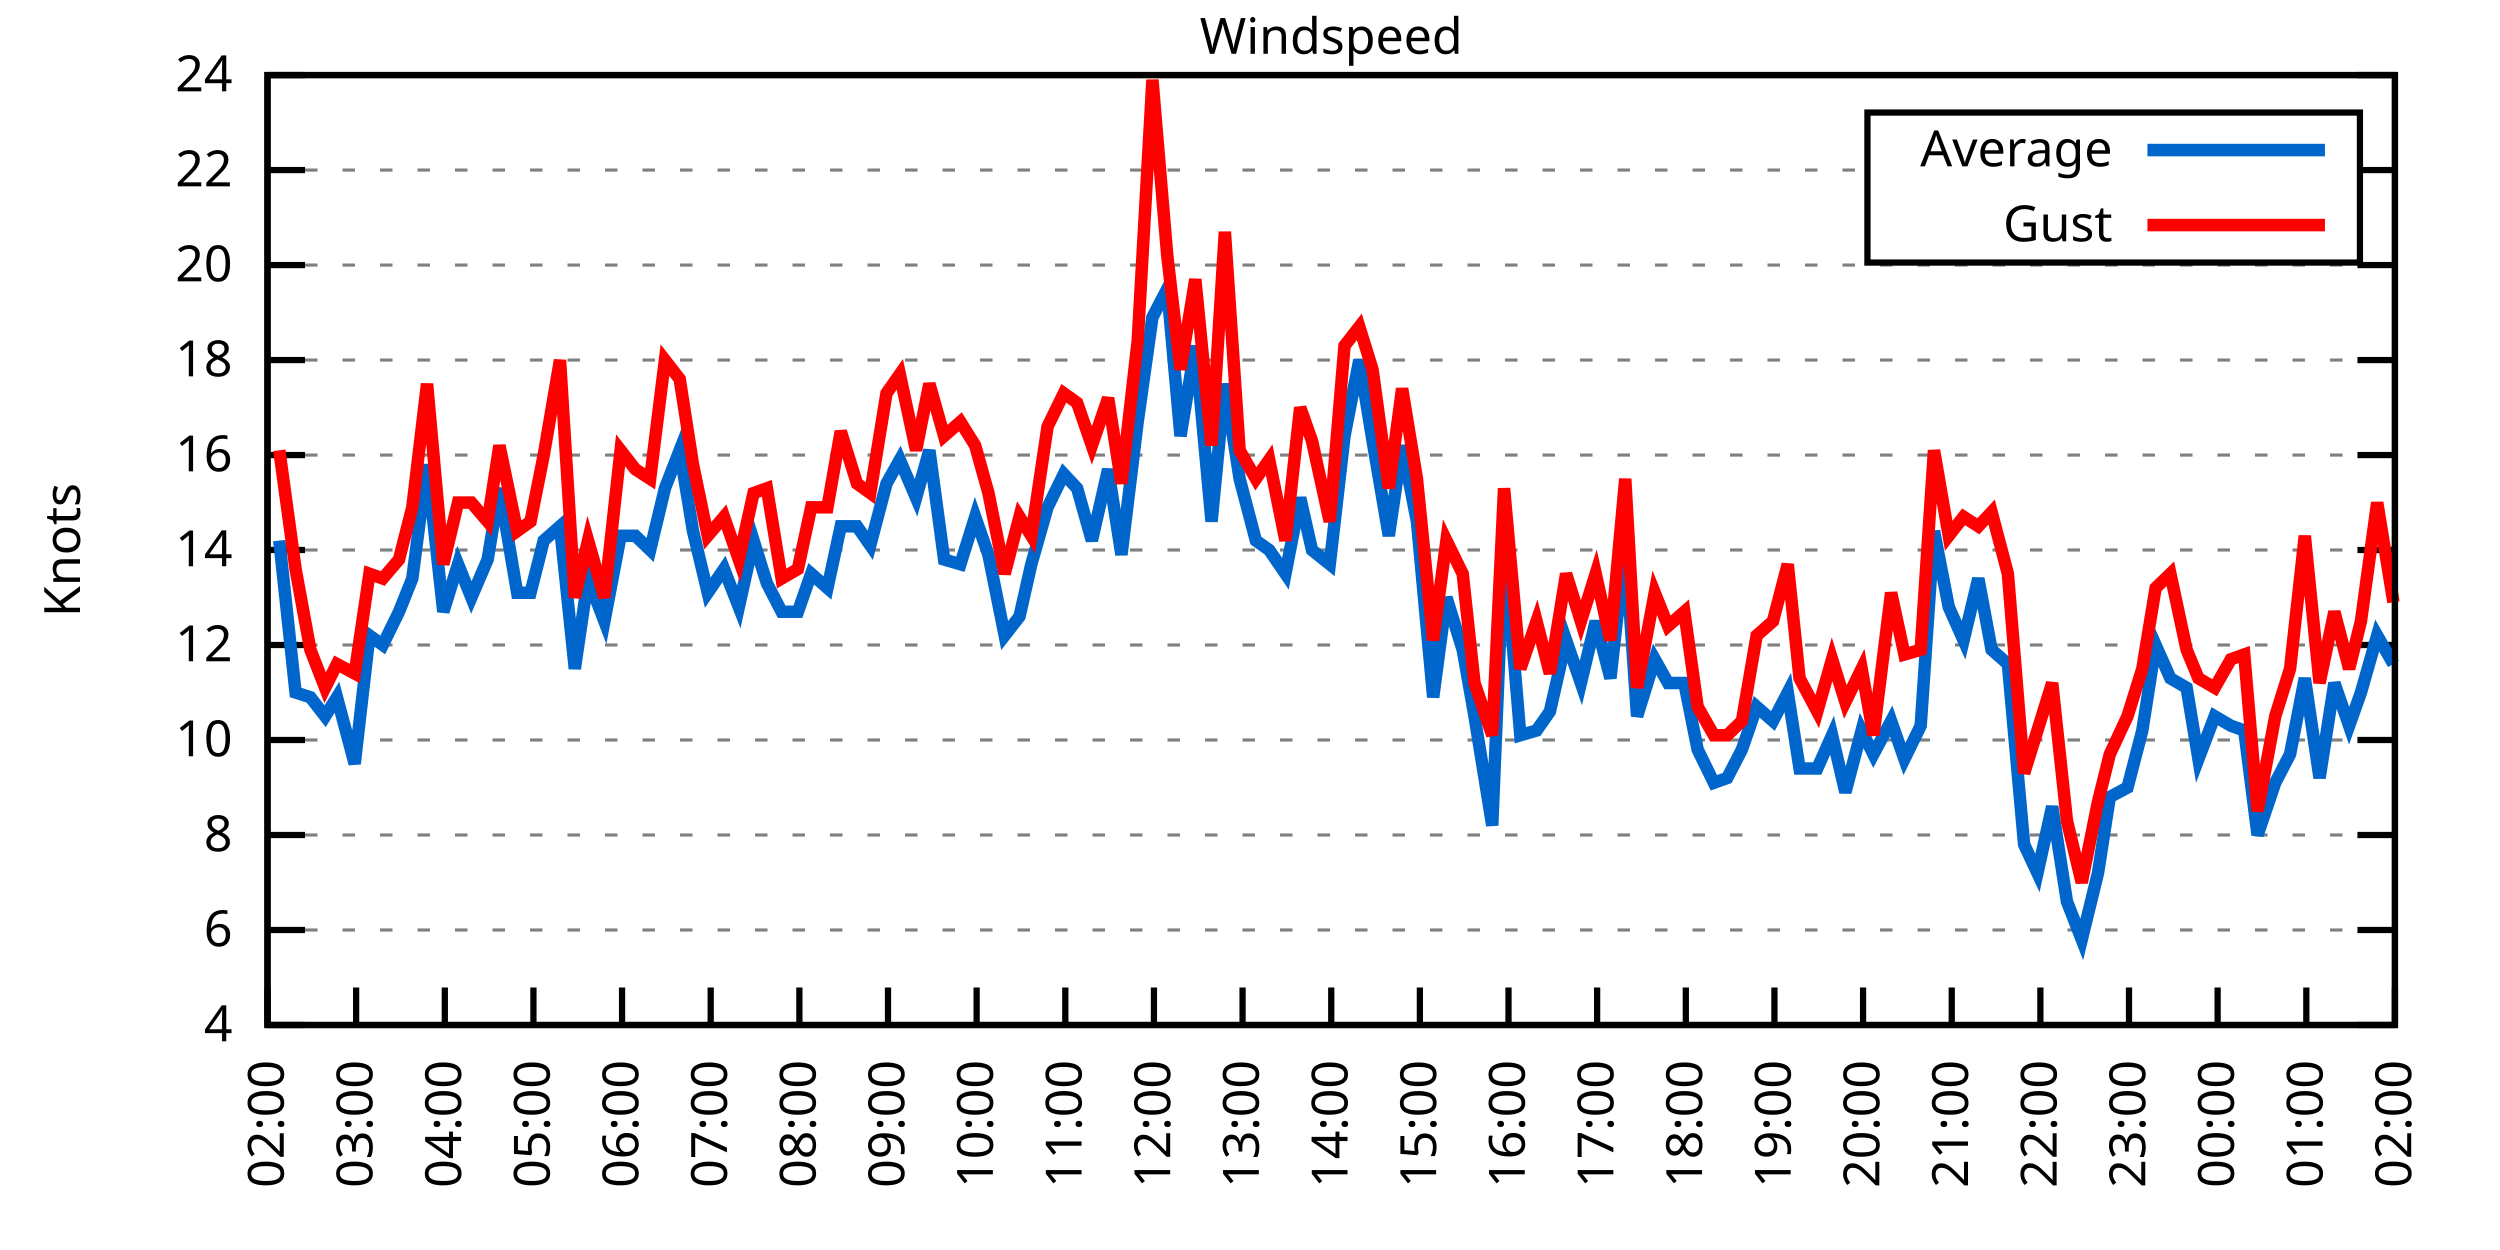
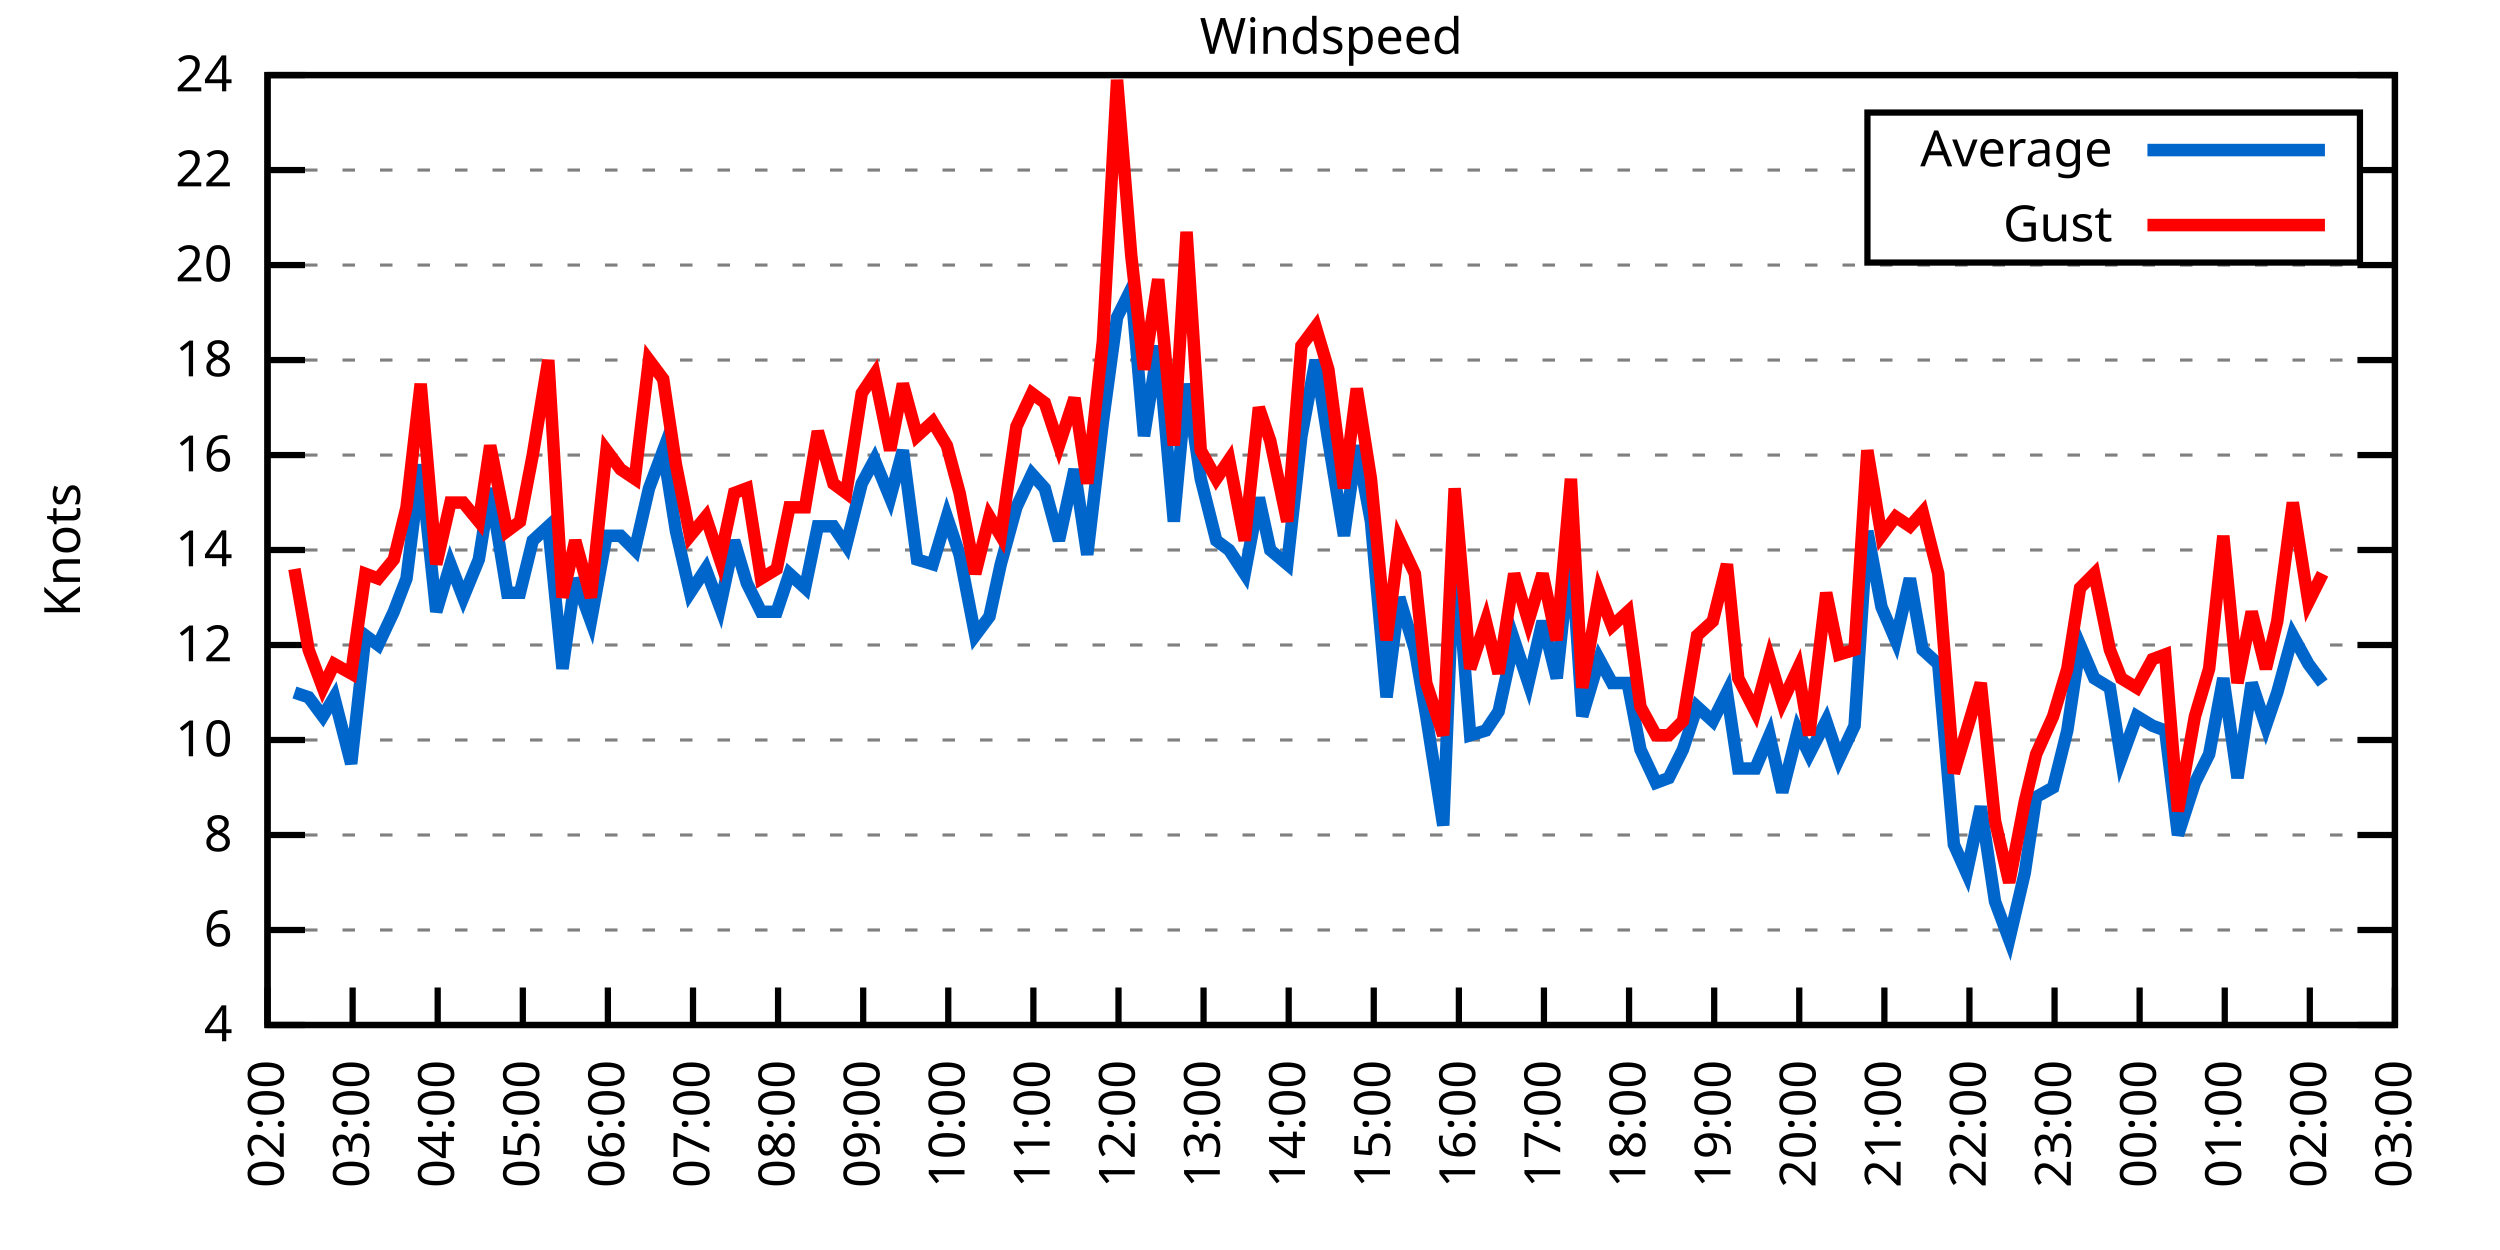
<svg xmlns="http://www.w3.org/2000/svg" xmlns:xlink="http://www.w3.org/1999/xlink" width="400" height="200" viewBox="0 0 400 200">
  <g id="gnuplot_canvas">
    <rect x="0" y="0" width="400" height="200" fill="none" />
    <defs>
      <circle id="gpDot" r="0.5" stroke-width="0.5" stroke="currentColor" />
      <path id="gpPt0" stroke-width="0.333" stroke="currentColor" d="M-1,0 h2 M0,-1 v2" />
      <path id="gpPt1" stroke-width="0.333" stroke="currentColor" d="M-1,-1 L1,1 M1,-1 L-1,1" />
      <path id="gpPt2" stroke-width="0.333" stroke="currentColor" d="M-1,0 L1,0 M0,-1 L0,1 M-1,-1 L1,1 M-1,1 L1,-1" />
      <rect id="gpPt3" stroke-width="0.333" stroke="currentColor" x="-1" y="-1" width="2" height="2" />
      <rect id="gpPt4" stroke-width="0.333" stroke="currentColor" fill="currentColor" x="-1" y="-1" width="2" height="2" />
      <circle id="gpPt5" stroke-width="0.333" stroke="currentColor" cx="0" cy="0" r="1" />
      <use xlink:href="#gpPt5" id="gpPt6" fill="currentColor" stroke="none" />
      <path id="gpPt7" stroke-width="0.333" stroke="currentColor" d="M0,-1.33 L-1.33,0.67 L1.33,0.67 z" />
      <use xlink:href="#gpPt7" id="gpPt8" fill="currentColor" stroke="none" />
      <use xlink:href="#gpPt7" id="gpPt9" stroke="currentColor" transform="rotate(180)" />
      <use xlink:href="#gpPt9" id="gpPt10" fill="currentColor" stroke="none" />
      <use xlink:href="#gpPt3" id="gpPt11" stroke="currentColor" transform="rotate(45)" />
      <use xlink:href="#gpPt11" id="gpPt12" fill="currentColor" stroke="none" />
      <path id="gpPt13" stroke-width="0.333" stroke="currentColor" d="M0,1.330 L1.265,0.411 L0.782,-1.067 L-0.782,-1.076 L-1.265,0.411 z" />
      <use xlink:href="#gpPt13" id="gpPt14" fill="currentColor" stroke="none" />
      <filter id="textbox" filterUnits="objectBoundingBox" x="0" y="0" height="1" width="1">
        <feFlood flood-color="white" flood-opacity="1" result="bgnd" />
        <feComposite in="SourceGraphic" in2="bgnd" operator="atop" />
      </filter>
      <filter id="greybox" filterUnits="objectBoundingBox" x="0" y="0" height="1" width="1">
        <feFlood flood-color="lightgrey" flood-opacity="1" result="grey" />
        <feComposite in="SourceGraphic" in2="grey" operator="atop" />
      </filter>
    </defs>
    <g fill="none" color="white" stroke="currentColor" stroke-width="1.00" stroke-linecap="butt" stroke-linejoin="miter">
</g>
    <g fill="none" color="black" stroke="currentColor" stroke-width="1.00" stroke-linecap="butt" stroke-linejoin="miter">
      <g stroke="none" shape-rendering="crispEdges">
        <polygon fill="rgb(255, 255, 255)" points="42.80,164.00 383.18,164.00 383.18,12.02 42.80,12.02 " />
      </g>
    </g>
    <g fill="none" color="black" stroke="currentColor" stroke-width="1.00" stroke-linecap="butt" stroke-linejoin="miter">
</g>
    <g fill="none" color="black" stroke="black" stroke-width="0.50" stroke-linecap="butt" stroke-linejoin="miter">
</g>
    <g fill="none" color="gray" stroke="currentColor" stroke-width="0.50" stroke-linecap="butt" stroke-linejoin="miter">
      <path stroke="gray" stroke-dasharray="2,4" class="gridline" d="M42.80,164.00 L383.19,164.00  " />
    </g>
    <g fill="none" color="gray" stroke="gray" stroke-width="1.00" stroke-linecap="butt" stroke-linejoin="miter">
</g>
    <g fill="none" color="black" stroke="currentColor" stroke-width="1.00" stroke-linecap="butt" stroke-linejoin="miter">
      <path stroke="black" d="M42.80,164.00 L48.80,164.00 M383.19,164.00 L377.19,164.00  " />
      <g transform="translate(37.20,166.60)" stroke="none" fill="black" font-family="Sans" font-size="8.00" text-anchor="end">
        <text>
          <tspan font-family="Sans"> 4</tspan>
        </text>
      </g>
    </g>
    <g fill="none" color="black" stroke="currentColor" stroke-width="1.00" stroke-linecap="butt" stroke-linejoin="miter">
</g>
    <g fill="none" color="black" stroke="black" stroke-width="0.50" stroke-linecap="butt" stroke-linejoin="miter">
</g>
    <g fill="none" color="gray" stroke="currentColor" stroke-width="0.50" stroke-linecap="butt" stroke-linejoin="miter">
      <path stroke="gray" stroke-dasharray="2,4" class="gridline" d="M42.80,148.80 L383.19,148.80  " />
    </g>
    <g fill="none" color="gray" stroke="gray" stroke-width="1.00" stroke-linecap="butt" stroke-linejoin="miter">
</g>
    <g fill="none" color="black" stroke="currentColor" stroke-width="1.00" stroke-linecap="butt" stroke-linejoin="miter">
      <path stroke="black" d="M42.80,148.80 L48.80,148.80 M383.19,148.80 L377.19,148.80  " />
      <g transform="translate(37.20,151.40)" stroke="none" fill="black" font-family="Sans" font-size="8.00" text-anchor="end">
        <text>
          <tspan font-family="Sans"> 6</tspan>
        </text>
      </g>
    </g>
    <g fill="none" color="black" stroke="currentColor" stroke-width="1.00" stroke-linecap="butt" stroke-linejoin="miter">
</g>
    <g fill="none" color="black" stroke="black" stroke-width="0.50" stroke-linecap="butt" stroke-linejoin="miter">
</g>
    <g fill="none" color="gray" stroke="currentColor" stroke-width="0.50" stroke-linecap="butt" stroke-linejoin="miter">
      <path stroke="gray" stroke-dasharray="2,4" class="gridline" d="M42.80,133.60 L383.19,133.60  " />
    </g>
    <g fill="none" color="gray" stroke="gray" stroke-width="1.00" stroke-linecap="butt" stroke-linejoin="miter">
</g>
    <g fill="none" color="black" stroke="currentColor" stroke-width="1.00" stroke-linecap="butt" stroke-linejoin="miter">
      <path stroke="black" d="M42.80,133.60 L48.80,133.60 M383.19,133.60 L377.19,133.60  " />
      <g transform="translate(37.20,136.20)" stroke="none" fill="black" font-family="Sans" font-size="8.00" text-anchor="end">
        <text>
          <tspan font-family="Sans"> 8</tspan>
        </text>
      </g>
    </g>
    <g fill="none" color="black" stroke="currentColor" stroke-width="1.00" stroke-linecap="butt" stroke-linejoin="miter">
</g>
    <g fill="none" color="black" stroke="black" stroke-width="0.50" stroke-linecap="butt" stroke-linejoin="miter">
</g>
    <g fill="none" color="gray" stroke="currentColor" stroke-width="0.50" stroke-linecap="butt" stroke-linejoin="miter">
      <path stroke="gray" stroke-dasharray="2,4" class="gridline" d="M42.80,118.40 L383.19,118.40  " />
    </g>
    <g fill="none" color="gray" stroke="gray" stroke-width="1.00" stroke-linecap="butt" stroke-linejoin="miter">
</g>
    <g fill="none" color="black" stroke="currentColor" stroke-width="1.00" stroke-linecap="butt" stroke-linejoin="miter">
      <path stroke="black" d="M42.80,118.40 L48.80,118.40 M383.19,118.40 L377.19,118.40  " />
      <g transform="translate(37.20,121.00)" stroke="none" fill="black" font-family="Sans" font-size="8.00" text-anchor="end">
        <text>
          <tspan font-family="Sans"> 10</tspan>
        </text>
      </g>
    </g>
    <g fill="none" color="black" stroke="currentColor" stroke-width="1.00" stroke-linecap="butt" stroke-linejoin="miter">
</g>
    <g fill="none" color="black" stroke="black" stroke-width="0.50" stroke-linecap="butt" stroke-linejoin="miter">
</g>
    <g fill="none" color="gray" stroke="currentColor" stroke-width="0.50" stroke-linecap="butt" stroke-linejoin="miter">
      <path stroke="gray" stroke-dasharray="2,4" class="gridline" d="M42.80,103.20 L383.19,103.20  " />
    </g>
    <g fill="none" color="gray" stroke="gray" stroke-width="1.00" stroke-linecap="butt" stroke-linejoin="miter">
</g>
    <g fill="none" color="black" stroke="currentColor" stroke-width="1.00" stroke-linecap="butt" stroke-linejoin="miter">
      <path stroke="black" d="M42.80,103.20 L48.80,103.20 M383.19,103.20 L377.19,103.20  " />
      <g transform="translate(37.20,105.80)" stroke="none" fill="black" font-family="Sans" font-size="8.00" text-anchor="end">
        <text>
          <tspan font-family="Sans"> 12</tspan>
        </text>
      </g>
    </g>
    <g fill="none" color="black" stroke="currentColor" stroke-width="1.00" stroke-linecap="butt" stroke-linejoin="miter">
</g>
    <g fill="none" color="black" stroke="black" stroke-width="0.50" stroke-linecap="butt" stroke-linejoin="miter">
</g>
    <g fill="none" color="gray" stroke="currentColor" stroke-width="0.50" stroke-linecap="butt" stroke-linejoin="miter">
      <path stroke="gray" stroke-dasharray="2,4" class="gridline" d="M42.80,88.00 L383.19,88.00  " />
    </g>
    <g fill="none" color="gray" stroke="gray" stroke-width="1.00" stroke-linecap="butt" stroke-linejoin="miter">
</g>
    <g fill="none" color="black" stroke="currentColor" stroke-width="1.00" stroke-linecap="butt" stroke-linejoin="miter">
      <path stroke="black" d="M42.80,88.00 L48.80,88.00 M383.19,88.00 L377.19,88.00  " />
      <g transform="translate(37.20,90.60)" stroke="none" fill="black" font-family="Sans" font-size="8.00" text-anchor="end">
        <text>
          <tspan font-family="Sans"> 14</tspan>
        </text>
      </g>
    </g>
    <g fill="none" color="black" stroke="currentColor" stroke-width="1.00" stroke-linecap="butt" stroke-linejoin="miter">
</g>
    <g fill="none" color="black" stroke="black" stroke-width="0.50" stroke-linecap="butt" stroke-linejoin="miter">
</g>
    <g fill="none" color="gray" stroke="currentColor" stroke-width="0.50" stroke-linecap="butt" stroke-linejoin="miter">
      <path stroke="gray" stroke-dasharray="2,4" class="gridline" d="M42.80,72.81 L383.19,72.81  " />
    </g>
    <g fill="none" color="gray" stroke="gray" stroke-width="1.00" stroke-linecap="butt" stroke-linejoin="miter">
</g>
    <g fill="none" color="black" stroke="currentColor" stroke-width="1.00" stroke-linecap="butt" stroke-linejoin="miter">
      <path stroke="black" d="M42.80,72.81 L48.80,72.81 M383.19,72.81 L377.19,72.81  " />
      <g transform="translate(37.20,75.41)" stroke="none" fill="black" font-family="Sans" font-size="8.00" text-anchor="end">
        <text>
          <tspan font-family="Sans"> 16</tspan>
        </text>
      </g>
    </g>
    <g fill="none" color="black" stroke="currentColor" stroke-width="1.00" stroke-linecap="butt" stroke-linejoin="miter">
</g>
    <g fill="none" color="black" stroke="black" stroke-width="0.50" stroke-linecap="butt" stroke-linejoin="miter">
</g>
    <g fill="none" color="gray" stroke="currentColor" stroke-width="0.50" stroke-linecap="butt" stroke-linejoin="miter">
      <path stroke="gray" stroke-dasharray="2,4" class="gridline" d="M42.80,57.61 L383.19,57.61  " />
    </g>
    <g fill="none" color="gray" stroke="gray" stroke-width="1.00" stroke-linecap="butt" stroke-linejoin="miter">
</g>
    <g fill="none" color="black" stroke="currentColor" stroke-width="1.00" stroke-linecap="butt" stroke-linejoin="miter">
      <path stroke="black" d="M42.80,57.61 L48.80,57.61 M383.19,57.61 L377.19,57.61  " />
      <g transform="translate(37.20,60.21)" stroke="none" fill="black" font-family="Sans" font-size="8.00" text-anchor="end">
        <text>
          <tspan font-family="Sans"> 18</tspan>
        </text>
      </g>
    </g>
    <g fill="none" color="black" stroke="currentColor" stroke-width="1.00" stroke-linecap="butt" stroke-linejoin="miter">
</g>
    <g fill="none" color="black" stroke="black" stroke-width="0.50" stroke-linecap="butt" stroke-linejoin="miter">
</g>
    <g fill="none" color="gray" stroke="currentColor" stroke-width="0.50" stroke-linecap="butt" stroke-linejoin="miter">
      <path stroke="gray" stroke-dasharray="2,4" class="gridline" d="M42.80,42.41 L383.19,42.41  " />
    </g>
    <g fill="none" color="gray" stroke="gray" stroke-width="1.00" stroke-linecap="butt" stroke-linejoin="miter">
</g>
    <g fill="none" color="black" stroke="currentColor" stroke-width="1.00" stroke-linecap="butt" stroke-linejoin="miter">
      <path stroke="black" d="M42.80,42.41 L48.80,42.41 M383.19,42.41 L377.19,42.41  " />
      <g transform="translate(37.20,45.01)" stroke="none" fill="black" font-family="Sans" font-size="8.00" text-anchor="end">
        <text>
          <tspan font-family="Sans"> 20</tspan>
        </text>
      </g>
    </g>
    <g fill="none" color="black" stroke="currentColor" stroke-width="1.00" stroke-linecap="butt" stroke-linejoin="miter">
</g>
    <g fill="none" color="black" stroke="black" stroke-width="0.50" stroke-linecap="butt" stroke-linejoin="miter">
</g>
    <g fill="none" color="gray" stroke="currentColor" stroke-width="0.50" stroke-linecap="butt" stroke-linejoin="miter">
      <path stroke="gray" stroke-dasharray="2,4" class="gridline" d="M42.80,27.21 L298.79,27.21 M377.59,27.21 L383.19,27.21  " />
    </g>
    <g fill="none" color="gray" stroke="gray" stroke-width="1.00" stroke-linecap="butt" stroke-linejoin="miter">
</g>
    <g fill="none" color="black" stroke="currentColor" stroke-width="1.00" stroke-linecap="butt" stroke-linejoin="miter">
      <path stroke="black" d="M42.80,27.21 L48.80,27.21 M383.19,27.21 L377.19,27.21  " />
      <g transform="translate(37.20,29.81)" stroke="none" fill="black" font-family="Sans" font-size="8.00" text-anchor="end">
        <text>
          <tspan font-family="Sans"> 22</tspan>
        </text>
      </g>
    </g>
    <g fill="none" color="black" stroke="currentColor" stroke-width="1.00" stroke-linecap="butt" stroke-linejoin="miter">
</g>
    <g fill="none" color="black" stroke="black" stroke-width="0.50" stroke-linecap="butt" stroke-linejoin="miter">
</g>
    <g fill="none" color="gray" stroke="currentColor" stroke-width="0.50" stroke-linecap="butt" stroke-linejoin="miter">
      <path stroke="gray" stroke-dasharray="2,4" class="gridline" d="M42.80,12.01 L383.19,12.01  " />
    </g>
    <g fill="none" color="gray" stroke="gray" stroke-width="1.00" stroke-linecap="butt" stroke-linejoin="miter">
</g>
    <g fill="none" color="black" stroke="currentColor" stroke-width="1.00" stroke-linecap="butt" stroke-linejoin="miter">
      <path stroke="black" d="M42.80,12.01 L48.80,12.01 M383.19,12.01 L377.19,12.01  " />
      <g transform="translate(37.20,14.61)" stroke="none" fill="black" font-family="Sans" font-size="8.00" text-anchor="end">
        <text>
          <tspan font-family="Sans"> 24</tspan>
        </text>
      </g>
    </g>
    <g fill="none" color="black" stroke="currentColor" stroke-width="1.00" stroke-linecap="butt" stroke-linejoin="miter">
      <path stroke="black" d="M42.80,164.00 L42.80,158.00  " />
      <g transform="translate(45.40,169.60) rotate(270.00)" stroke="none" fill="black" font-family="Sans" font-size="8.00" text-anchor="end">
        <text>
          <tspan font-family="Sans">02:00</tspan>
        </text>
      </g>
    </g>
    <g fill="none" color="black" stroke="currentColor" stroke-width="1.00" stroke-linecap="butt" stroke-linejoin="miter">
-       <path stroke="black" d="M56.98,164.00 L56.98,158.00  " />
-       <g transform="translate(59.58,169.60) rotate(270.00)" stroke="none" fill="black" font-family="Sans" font-size="8.00" text-anchor="end">
+       <path stroke="black" d="M56.42,164.00 L56.42,158.00  " />
+       <g transform="translate(59.02,169.60) rotate(270.00)" stroke="none" fill="black" font-family="Sans" font-size="8.00" text-anchor="end">
        <text>
          <tspan font-family="Sans">03:00</tspan>
        </text>
      </g>
    </g>
    <g fill="none" color="black" stroke="currentColor" stroke-width="1.00" stroke-linecap="butt" stroke-linejoin="miter">
-       <path stroke="black" d="M71.17,164.00 L71.17,158.00  " />
-       <g transform="translate(73.77,169.60) rotate(270.00)" stroke="none" fill="black" font-family="Sans" font-size="8.00" text-anchor="end">
+       <path stroke="black" d="M70.03,164.00 L70.03,158.00  " />
+       <g transform="translate(72.63,169.60) rotate(270.00)" stroke="none" fill="black" font-family="Sans" font-size="8.00" text-anchor="end">
        <text>
          <tspan font-family="Sans">04:00</tspan>
        </text>
      </g>
    </g>
    <g fill="none" color="black" stroke="currentColor" stroke-width="1.00" stroke-linecap="butt" stroke-linejoin="miter">
-       <path stroke="black" d="M85.35,164.00 L85.35,158.00  " />
-       <g transform="translate(87.95,169.60) rotate(270.00)" stroke="none" fill="black" font-family="Sans" font-size="8.00" text-anchor="end">
+       <path stroke="black" d="M83.65,164.00 L83.65,158.00  " />
+       <g transform="translate(86.25,169.60) rotate(270.00)" stroke="none" fill="black" font-family="Sans" font-size="8.00" text-anchor="end">
        <text>
          <tspan font-family="Sans">05:00</tspan>
        </text>
      </g>
    </g>
    <g fill="none" color="black" stroke="currentColor" stroke-width="1.00" stroke-linecap="butt" stroke-linejoin="miter">
-       <path stroke="black" d="M99.53,164.00 L99.53,158.00  " />
-       <g transform="translate(102.13,169.60) rotate(270.00)" stroke="none" fill="black" font-family="Sans" font-size="8.00" text-anchor="end">
+       <path stroke="black" d="M97.26,164.00 L97.26,158.00  " />
+       <g transform="translate(99.86,169.60) rotate(270.00)" stroke="none" fill="black" font-family="Sans" font-size="8.00" text-anchor="end">
        <text>
          <tspan font-family="Sans">06:00</tspan>
        </text>
      </g>
    </g>
    <g fill="none" color="black" stroke="currentColor" stroke-width="1.00" stroke-linecap="butt" stroke-linejoin="miter">
-       <path stroke="black" d="M113.71,164.00 L113.71,158.00  " />
-       <g transform="translate(116.31,169.60) rotate(270.00)" stroke="none" fill="black" font-family="Sans" font-size="8.00" text-anchor="end">
+       <path stroke="black" d="M110.88,164.00 L110.88,158.00  " />
+       <g transform="translate(113.48,169.60) rotate(270.00)" stroke="none" fill="black" font-family="Sans" font-size="8.00" text-anchor="end">
        <text>
          <tspan font-family="Sans">07:00</tspan>
        </text>
      </g>
    </g>
    <g fill="none" color="black" stroke="currentColor" stroke-width="1.00" stroke-linecap="butt" stroke-linejoin="miter">
-       <path stroke="black" d="M127.90,164.00 L127.90,158.00  " />
-       <g transform="translate(130.50,169.60) rotate(270.00)" stroke="none" fill="black" font-family="Sans" font-size="8.00" text-anchor="end">
+       <path stroke="black" d="M124.49,164.00 L124.49,158.00  " />
+       <g transform="translate(127.09,169.60) rotate(270.00)" stroke="none" fill="black" font-family="Sans" font-size="8.00" text-anchor="end">
        <text>
          <tspan font-family="Sans">08:00</tspan>
        </text>
      </g>
    </g>
    <g fill="none" color="black" stroke="currentColor" stroke-width="1.00" stroke-linecap="butt" stroke-linejoin="miter">
-       <path stroke="black" d="M142.08,164.00 L142.08,158.00  " />
-       <g transform="translate(144.68,169.60) rotate(270.00)" stroke="none" fill="black" font-family="Sans" font-size="8.00" text-anchor="end">
+       <path stroke="black" d="M138.11,164.00 L138.11,158.00  " />
+       <g transform="translate(140.71,169.60) rotate(270.00)" stroke="none" fill="black" font-family="Sans" font-size="8.00" text-anchor="end">
        <text>
          <tspan font-family="Sans">09:00</tspan>
        </text>
      </g>
    </g>
    <g fill="none" color="black" stroke="currentColor" stroke-width="1.00" stroke-linecap="butt" stroke-linejoin="miter">
-       <path stroke="black" d="M156.26,164.00 L156.26,158.00  " />
-       <g transform="translate(158.86,169.60) rotate(270.00)" stroke="none" fill="black" font-family="Sans" font-size="8.00" text-anchor="end">
+       <path stroke="black" d="M151.72,164.00 L151.72,158.00  " />
+       <g transform="translate(154.32,169.60) rotate(270.00)" stroke="none" fill="black" font-family="Sans" font-size="8.00" text-anchor="end">
        <text>
          <tspan font-family="Sans">10:00</tspan>
        </text>
      </g>
    </g>
    <g fill="none" color="black" stroke="currentColor" stroke-width="1.00" stroke-linecap="butt" stroke-linejoin="miter">
-       <path stroke="black" d="M170.45,164.00 L170.45,158.00  " />
-       <g transform="translate(173.05,169.60) rotate(270.00)" stroke="none" fill="black" font-family="Sans" font-size="8.00" text-anchor="end">
+       <path stroke="black" d="M165.34,164.00 L165.34,158.00  " />
+       <g transform="translate(167.94,169.60) rotate(270.00)" stroke="none" fill="black" font-family="Sans" font-size="8.00" text-anchor="end">
        <text>
          <tspan font-family="Sans">11:00</tspan>
        </text>
      </g>
    </g>
    <g fill="none" color="black" stroke="currentColor" stroke-width="1.00" stroke-linecap="butt" stroke-linejoin="miter">
-       <path stroke="black" d="M184.63,164.00 L184.63,158.00  " />
-       <g transform="translate(187.23,169.60) rotate(270.00)" stroke="none" fill="black" font-family="Sans" font-size="8.00" text-anchor="end">
+       <path stroke="black" d="M178.96,164.00 L178.96,158.00  " />
+       <g transform="translate(181.56,169.60) rotate(270.00)" stroke="none" fill="black" font-family="Sans" font-size="8.00" text-anchor="end">
        <text>
          <tspan font-family="Sans">12:00</tspan>
        </text>
      </g>
    </g>
    <g fill="none" color="black" stroke="currentColor" stroke-width="1.00" stroke-linecap="butt" stroke-linejoin="miter">
-       <path stroke="black" d="M198.81,164.00 L198.81,158.00  " />
-       <g transform="translate(201.41,169.60) rotate(270.00)" stroke="none" fill="black" font-family="Sans" font-size="8.00" text-anchor="end">
+       <path stroke="black" d="M192.57,164.00 L192.57,158.00  " />
+       <g transform="translate(195.17,169.60) rotate(270.00)" stroke="none" fill="black" font-family="Sans" font-size="8.00" text-anchor="end">
        <text>
          <tspan font-family="Sans">13:00</tspan>
        </text>
      </g>
    </g>
    <g fill="none" color="black" stroke="currentColor" stroke-width="1.00" stroke-linecap="butt" stroke-linejoin="miter">
-       <path stroke="black" d="M213.00,164.00 L213.00,158.00  " />
-       <g transform="translate(215.60,169.60) rotate(270.00)" stroke="none" fill="black" font-family="Sans" font-size="8.00" text-anchor="end">
+       <path stroke="black" d="M206.19,164.00 L206.19,158.00  " />
+       <g transform="translate(208.79,169.60) rotate(270.00)" stroke="none" fill="black" font-family="Sans" font-size="8.00" text-anchor="end">
        <text>
          <tspan font-family="Sans">14:00</tspan>
        </text>
      </g>
    </g>
    <g fill="none" color="black" stroke="currentColor" stroke-width="1.00" stroke-linecap="butt" stroke-linejoin="miter">
-       <path stroke="black" d="M227.18,164.00 L227.18,158.00  " />
-       <g transform="translate(229.78,169.60) rotate(270.00)" stroke="none" fill="black" font-family="Sans" font-size="8.00" text-anchor="end">
+       <path stroke="black" d="M219.80,164.00 L219.80,158.00  " />
+       <g transform="translate(222.40,169.60) rotate(270.00)" stroke="none" fill="black" font-family="Sans" font-size="8.00" text-anchor="end">
        <text>
          <tspan font-family="Sans">15:00</tspan>
        </text>
      </g>
    </g>
    <g fill="none" color="black" stroke="currentColor" stroke-width="1.00" stroke-linecap="butt" stroke-linejoin="miter">
-       <path stroke="black" d="M241.36,164.00 L241.36,158.00  " />
-       <g transform="translate(243.96,169.60) rotate(270.00)" stroke="none" fill="black" font-family="Sans" font-size="8.00" text-anchor="end">
+       <path stroke="black" d="M233.42,164.00 L233.42,158.00  " />
+       <g transform="translate(236.02,169.60) rotate(270.00)" stroke="none" fill="black" font-family="Sans" font-size="8.00" text-anchor="end">
        <text>
          <tspan font-family="Sans">16:00</tspan>
        </text>
      </g>
    </g>
    <g fill="none" color="black" stroke="currentColor" stroke-width="1.00" stroke-linecap="butt" stroke-linejoin="miter">
-       <path stroke="black" d="M255.54,164.00 L255.54,158.00  " />
-       <g transform="translate(258.14,169.60) rotate(270.00)" stroke="none" fill="black" font-family="Sans" font-size="8.00" text-anchor="end">
+       <path stroke="black" d="M247.03,164.00 L247.03,158.00  " />
+       <g transform="translate(249.63,169.60) rotate(270.00)" stroke="none" fill="black" font-family="Sans" font-size="8.00" text-anchor="end">
        <text>
          <tspan font-family="Sans">17:00</tspan>
        </text>
      </g>
    </g>
    <g fill="none" color="black" stroke="currentColor" stroke-width="1.00" stroke-linecap="butt" stroke-linejoin="miter">
-       <path stroke="black" d="M269.73,164.00 L269.73,158.00  " />
-       <g transform="translate(272.33,169.60) rotate(270.00)" stroke="none" fill="black" font-family="Sans" font-size="8.00" text-anchor="end">
+       <path stroke="black" d="M260.65,164.00 L260.65,158.00  " />
+       <g transform="translate(263.25,169.60) rotate(270.00)" stroke="none" fill="black" font-family="Sans" font-size="8.00" text-anchor="end">
        <text>
          <tspan font-family="Sans">18:00</tspan>
        </text>
      </g>
    </g>
    <g fill="none" color="black" stroke="currentColor" stroke-width="1.00" stroke-linecap="butt" stroke-linejoin="miter">
-       <path stroke="black" d="M283.91,164.00 L283.91,158.00  " />
-       <g transform="translate(286.51,169.60) rotate(270.00)" stroke="none" fill="black" font-family="Sans" font-size="8.00" text-anchor="end">
+       <path stroke="black" d="M274.27,164.00 L274.27,158.00  " />
+       <g transform="translate(276.87,169.60) rotate(270.00)" stroke="none" fill="black" font-family="Sans" font-size="8.00" text-anchor="end">
        <text>
          <tspan font-family="Sans">19:00</tspan>
        </text>
      </g>
    </g>
    <g fill="none" color="black" stroke="currentColor" stroke-width="1.00" stroke-linecap="butt" stroke-linejoin="miter">
-       <path stroke="black" d="M298.09,164.00 L298.09,158.00  " />
-       <g transform="translate(300.69,169.60) rotate(270.00)" stroke="none" fill="black" font-family="Sans" font-size="8.00" text-anchor="end">
+       <path stroke="black" d="M287.88,164.00 L287.88,158.00  " />
+       <g transform="translate(290.48,169.60) rotate(270.00)" stroke="none" fill="black" font-family="Sans" font-size="8.00" text-anchor="end">
        <text>
          <tspan font-family="Sans">20:00</tspan>
        </text>
      </g>
    </g>
    <g fill="none" color="black" stroke="currentColor" stroke-width="1.00" stroke-linecap="butt" stroke-linejoin="miter">
-       <path stroke="black" d="M312.28,164.00 L312.28,158.00  " />
-       <g transform="translate(314.88,169.60) rotate(270.00)" stroke="none" fill="black" font-family="Sans" font-size="8.00" text-anchor="end">
+       <path stroke="black" d="M301.50,164.00 L301.50,158.00  " />
+       <g transform="translate(304.10,169.60) rotate(270.00)" stroke="none" fill="black" font-family="Sans" font-size="8.00" text-anchor="end">
        <text>
          <tspan font-family="Sans">21:00</tspan>
        </text>
      </g>
    </g>
    <g fill="none" color="black" stroke="currentColor" stroke-width="1.00" stroke-linecap="butt" stroke-linejoin="miter">
-       <path stroke="black" d="M326.46,164.00 L326.46,158.00  " />
-       <g transform="translate(329.06,169.60) rotate(270.00)" stroke="none" fill="black" font-family="Sans" font-size="8.00" text-anchor="end">
+       <path stroke="black" d="M315.11,164.00 L315.11,158.00  " />
+       <g transform="translate(317.71,169.60) rotate(270.00)" stroke="none" fill="black" font-family="Sans" font-size="8.00" text-anchor="end">
        <text>
          <tspan font-family="Sans">22:00</tspan>
        </text>
      </g>
    </g>
    <g fill="none" color="black" stroke="currentColor" stroke-width="1.00" stroke-linecap="butt" stroke-linejoin="miter">
-       <path stroke="black" d="M340.64,164.00 L340.64,158.00  " />
-       <g transform="translate(343.24,169.60) rotate(270.00)" stroke="none" fill="black" font-family="Sans" font-size="8.00" text-anchor="end">
+       <path stroke="black" d="M328.73,164.00 L328.73,158.00  " />
+       <g transform="translate(331.33,169.60) rotate(270.00)" stroke="none" fill="black" font-family="Sans" font-size="8.00" text-anchor="end">
        <text>
          <tspan font-family="Sans">23:00</tspan>
        </text>
      </g>
    </g>
    <g fill="none" color="black" stroke="currentColor" stroke-width="1.00" stroke-linecap="butt" stroke-linejoin="miter">
-       <path stroke="black" d="M354.82,164.00 L354.82,158.00  " />
-       <g transform="translate(357.42,169.60) rotate(270.00)" stroke="none" fill="black" font-family="Sans" font-size="8.00" text-anchor="end">
+       <path stroke="black" d="M342.34,164.00 L342.34,158.00  " />
+       <g transform="translate(344.94,169.60) rotate(270.00)" stroke="none" fill="black" font-family="Sans" font-size="8.00" text-anchor="end">
        <text>
          <tspan font-family="Sans">00:00</tspan>
        </text>
      </g>
    </g>
    <g fill="none" color="black" stroke="currentColor" stroke-width="1.00" stroke-linecap="butt" stroke-linejoin="miter">
-       <path stroke="black" d="M369.01,164.00 L369.01,158.00  " />
-       <g transform="translate(371.61,169.60) rotate(270.00)" stroke="none" fill="black" font-family="Sans" font-size="8.00" text-anchor="end">
+       <path stroke="black" d="M355.96,164.00 L355.96,158.00  " />
+       <g transform="translate(358.56,169.60) rotate(270.00)" stroke="none" fill="black" font-family="Sans" font-size="8.00" text-anchor="end">
        <text>
          <tspan font-family="Sans">01:00</tspan>
+         </text>
+       </g>
+     </g>
+     <g fill="none" color="black" stroke="currentColor" stroke-width="1.00" stroke-linecap="butt" stroke-linejoin="miter">
+       <path stroke="black" d="M369.57,164.00 L369.57,158.00  " />
+       <g transform="translate(372.17,169.60) rotate(270.00)" stroke="none" fill="black" font-family="Sans" font-size="8.00" text-anchor="end">
+         <text>
+           <tspan font-family="Sans">02:00</tspan>
        </text>
      </g>
    </g>
    <g fill="none" color="black" stroke="currentColor" stroke-width="1.00" stroke-linecap="butt" stroke-linejoin="miter">
      <path stroke="black" d="M383.19,164.00 L383.19,158.00  " />
      <g transform="translate(385.79,169.60) rotate(270.00)" stroke="none" fill="black" font-family="Sans" font-size="8.00" text-anchor="end">
        <text>
-           <tspan font-family="Sans">02:00</tspan>
+           <tspan font-family="Sans">03:00</tspan>
        </text>
      </g>
    </g>
    <g fill="none" color="black" stroke="currentColor" stroke-width="1.00" stroke-linecap="butt" stroke-linejoin="miter">
</g>
    <g fill="none" color="black" stroke="currentColor" stroke-width="1.00" stroke-linecap="butt" stroke-linejoin="miter">
      <path stroke="black" d="M42.80,12.01 L42.80,164.00 L383.19,164.00 L383.19,12.01 L42.80,12.01 Z  " />
    </g>
    <g fill="none" color="black" stroke="currentColor" stroke-width="1.00" stroke-linecap="butt" stroke-linejoin="miter">
</g>
    <g fill="none" color="black" stroke="currentColor" stroke-width="1.00" stroke-linecap="butt" stroke-linejoin="miter">
      <path stroke="black" d="M298.79,42.01 L298.79,18.01 L377.59,18.01 L377.59,42.01 L298.79,42.01 Z  " />
    </g>
    <g id="Windspeed_plot_1">
      <g fill="none" color="white" stroke="black" stroke-width="2.00" stroke-linecap="butt" stroke-linejoin="miter">
</g>
      <g fill="none" color="black" stroke="currentColor" stroke-width="2.00" stroke-linecap="butt" stroke-linejoin="miter">
        <g transform="translate(337.99,26.61)" stroke="none" fill="black" font-family="Sans" font-size="8.00" text-anchor="end">
          <text>
            <tspan font-family="Sans">Average</tspan>
          </text>
        </g>
      </g>
      <g fill="none" color="black" stroke="currentColor" stroke-width="2.00" stroke-linecap="butt" stroke-linejoin="miter">
-         <path stroke="rgb(  0, 102, 204)" d="M343.59,24.01 L371.99,24.01 M44.69,86.49 L47.29,110.80 L49.66,111.56 L52.02,114.60 L53.91,111.56 L56.75,122.20   L59.11,101.68 L61.24,103.20 L63.84,97.88 L65.97,92.56 L68.33,74.33 L70.93,97.88 L73.29,90.28 L75.42,95.60   L78.02,89.52 L79.91,78.13 L82.75,94.84 L84.88,94.84 L87.00,86.49 L89.60,84.21 L91.97,107.00 L94.09,92.56   L96.70,99.40 L99.30,85.73 L101.66,85.73 L104.02,88.00 L106.39,78.13 L108.75,72.05 L110.88,84.97 L113.24,94.84   L115.84,91.04 L118.21,97.12 L120.57,86.49 L122.70,93.32 L125.06,97.88 L127.66,97.88 L129.79,91.80 L132.39,94.08   L134.52,84.21 L137.12,84.21 L139.24,87.25 L141.84,77.37 L143.97,73.57 L146.57,79.65 L148.70,72.05 L151.06,89.52   L153.66,90.28 L156.03,82.69 L158.15,88.76 L160.75,101.68 L163.12,98.64 L165.01,90.28 L167.61,81.17 L170.21,75.85   L172.34,78.13 L174.70,86.49 L177.30,75.09 L179.43,88.76 L182.03,67.49 L184.39,50.77 L186.76,46.21 L188.88,69.77   L191.25,55.33 L193.85,83.45 L195.98,61.41 L198.34,76.61 L200.94,86.49 L203.07,88.00 L205.67,91.80 L208.03,79.65   L209.92,88.00 L212.76,90.28 L215.12,69.77 L217.49,57.61 L219.61,70.53 L222.21,85.73 L224.34,71.29 L226.71,83.45   L229.31,111.56 L231.43,95.60 L234.03,103.96 L235.92,114.60 L238.76,132.08 L240.65,86.49 L243.25,117.64 L245.85,116.88   L247.98,113.84 L250.58,102.44 L252.94,109.28 L255.31,99.40 L257.67,108.52 L260.04,87.25 L261.93,114.60 L264.76,105.48   L266.89,109.28 L269.49,109.28 L271.62,119.92 L274.22,125.24 L276.35,124.48 L278.71,119.92 L281.07,113.08 L283.67,115.36   L286.04,110.80 L287.93,122.96 L290.76,122.96 L293.13,117.64 L295.26,126.76 L297.86,116.88 L299.75,120.68 L302.58,115.36   L304.71,121.44 L307.31,116.12 L309.44,84.97 L311.80,97.12 L314.17,102.44 L316.53,92.56 L318.66,103.96 L321.26,106.24   L323.86,135.12 L325.99,139.68 L328.35,129.04 L330.71,144.24 L333.08,150.32 L335.68,139.68 L337.57,127.52 L340.40,126.00   L342.77,116.88 L344.90,103.20 L347.26,108.52 L349.86,110.04 L351.75,121.44 L354.35,114.60 L356.95,116.12 L359.08,116.88   L361.21,133.60 L364.04,125.24 L366.41,120.68 L368.77,108.52 L371.13,124.48 L373.50,109.28 L375.86,116.12 L377.75,110.80   L380.35,101.68 L382.95,106.24  " />
+         <path stroke="rgb(  0, 102, 204)" d="M343.59,24.01 L371.99,24.01 M47.11,110.80 L49.38,111.56 L51.65,114.60 L53.47,111.56 L56.19,122.20 L58.46,101.68   L60.50,103.20 L63.00,97.88 L65.04,92.56 L67.31,74.33 L69.80,97.88 L72.07,90.28 L74.12,95.60 L76.61,89.52   L78.43,78.13 L81.15,94.84 L83.19,94.84 L85.24,86.49 L87.73,84.21 L90.00,107.00 L92.04,92.56 L94.54,99.40   L97.04,85.73 L99.30,85.73 L101.57,88.00 L103.84,78.13 L106.11,72.05 L108.15,84.97 L110.42,94.84 L112.92,91.04   L115.19,97.12 L117.46,86.49 L119.50,93.32 L121.77,97.88 L124.27,97.88 L126.31,91.80 L128.81,94.08 L130.85,84.21   L133.34,84.21 L135.39,87.25 L137.88,77.37 L139.92,73.57 L142.42,79.65 L144.46,72.05 L146.73,89.52 L149.23,90.28   L151.50,82.69 L153.54,88.76 L156.04,101.68 L158.31,98.64 L160.12,90.28 L162.62,81.17 L165.11,75.85 L167.16,78.13   L169.43,86.49 L171.92,75.09 L173.96,88.76 L176.46,67.49 L178.73,50.77 L181.00,46.21 L183.04,69.77 L185.31,55.33   L187.81,83.45 L189.85,61.41 L192.12,76.61 L194.61,86.49 L196.66,88.00 L199.15,91.80 L201.42,79.65 L203.24,88.00   L205.96,90.28 L208.23,69.77 L210.50,57.61 L212.54,70.53 L215.04,85.73 L217.08,71.29 L219.35,83.45 L221.85,111.56   L223.89,95.60 L226.38,103.96 L228.20,114.60 L230.92,132.08 L232.74,86.49 L235.23,117.64 L237.73,116.88 L239.77,113.84   L242.27,102.44 L244.54,109.28 L246.81,99.40 L249.08,108.52 L251.35,87.25 L253.16,114.60 L255.88,105.48 L257.93,109.28   L260.42,109.28 L262.47,119.92 L264.96,125.24 L267.00,124.48 L269.27,119.92 L271.54,113.08 L274.04,115.36 L276.31,110.80   L278.12,122.96 L280.85,122.96 L283.12,117.64 L285.16,126.76 L287.65,116.88 L289.47,120.68 L292.19,115.36 L294.23,121.44   L296.73,116.12 L298.77,84.97 L301.04,97.12 L303.31,102.44 L305.58,92.56 L307.62,103.96 L310.12,106.24 L312.62,135.12   L314.66,139.68 L316.93,129.04 L319.20,144.24 L321.47,150.32 L323.96,139.68 L325.78,127.52 L328.50,126.00 L330.77,116.88   L332.81,103.20 L335.08,108.52 L337.58,110.04 L339.39,121.44 L341.89,114.60 L344.39,116.12 L346.43,116.88 L348.47,133.60   L351.19,125.24 L353.46,120.68 L355.73,108.52 L358.00,124.48 L360.27,109.28 L362.54,116.12 L364.36,110.80 L366.85,101.68   L369.35,106.24 L371.62,109.28  " />
      </g>
    </g>
    <g id="Windspeed_plot_2">
      <g fill="none" color="black" stroke="currentColor" stroke-width="2.00" stroke-linecap="butt" stroke-linejoin="miter">
        <g transform="translate(337.99,38.61)" stroke="none" fill="black" font-family="Sans" font-size="8.00" text-anchor="end">
          <text>
            <tspan font-family="Sans">Gust</tspan>
          </text>
        </g>
      </g>
      <g fill="none" color="black" stroke="currentColor" stroke-width="2.00" stroke-linecap="butt" stroke-linejoin="miter">
-         <path stroke="rgb(255,   0,   0)" d="M343.59,36.01 L371.99,36.01 M44.69,72.05 L47.29,91.04 L49.66,103.96 L52.02,110.04 L53.91,106.24 L56.75,107.76   L59.11,91.80 L61.24,92.56 L63.84,89.52 L65.97,81.17 L68.33,61.41 L70.93,90.28 L73.29,80.41 L75.42,80.41   L78.02,83.45 L79.91,71.29 L82.75,84.97 L84.88,83.45 L87.00,72.81 L89.60,57.61 L91.97,95.60 L94.09,86.49   L96.70,95.60 L99.30,72.05 L101.66,75.09 L104.02,76.61 L106.39,57.61 L108.75,60.65 L110.88,74.33 L113.24,85.73   L115.84,82.69 L118.21,89.52 L120.57,78.89 L122.70,78.13 L125.06,92.56 L127.66,91.04 L129.79,81.17 L132.39,81.17   L134.52,69.01 L137.12,77.37 L139.24,78.89 L141.84,62.93 L143.97,59.89 L146.57,72.05 L148.70,61.41 L151.06,69.77   L153.66,67.49 L156.03,71.29 L158.15,78.89 L160.75,91.80 L163.12,82.69 L165.01,85.73 L167.61,68.25 L170.21,62.93   L172.34,64.45 L174.70,71.29 L177.30,63.69 L179.43,77.37 L182.03,54.57 L184.39,12.77 L186.76,40.89 L188.88,59.13   L191.25,44.69 L193.85,71.29 L195.98,37.09 L198.34,72.05 L200.94,76.61 L203.07,73.57 L205.67,86.49 L208.03,65.21   L209.92,70.53 L212.76,83.45 L215.12,55.33 L217.49,52.29 L219.61,59.13 L222.21,78.13 L224.34,62.17 L226.71,76.61   L229.31,102.44 L231.43,86.49 L234.03,91.80 L235.92,109.28 L238.76,117.64 L240.65,78.13 L243.25,107.00 L245.85,99.40   L247.98,107.76 L250.58,91.80 L252.94,99.40 L255.31,91.80 L257.67,102.44 L260.04,76.61 L261.93,110.04 L264.76,94.84   L266.89,100.16 L269.49,97.88 L271.62,113.08 L274.22,117.64 L276.35,117.64 L278.71,115.36 L281.07,101.68 L283.67,99.40   L286.04,90.28 L287.93,108.52 L290.76,113.84 L293.13,105.48 L295.26,112.32 L297.86,107.00 L299.75,117.64 L302.58,94.84   L304.71,104.72 L307.31,103.96 L309.44,72.05 L311.80,85.73 L314.17,82.69 L316.53,84.21 L318.66,81.93 L321.26,91.80   L323.86,123.72 L325.99,116.88 L328.35,109.28 L330.71,131.32 L333.08,141.20 L335.68,128.28 L337.57,120.68 L340.40,114.60   L342.77,107.00 L344.90,94.08 L347.26,91.80 L349.86,103.96 L351.75,108.52 L354.35,110.04 L356.95,105.48 L359.08,104.72   L361.21,129.80 L364.04,114.60 L366.41,107.00 L368.77,85.73 L371.13,109.28 L373.50,97.88 L375.86,107.00 L377.75,99.40   L380.35,80.41 L382.95,96.36  " />
+         <path stroke="rgb(255,   0,   0)" d="M343.59,36.01 L371.99,36.01 M47.11,91.04 L49.38,103.96 L51.65,110.04 L53.47,106.24 L56.19,107.76 L58.46,91.80   L60.50,92.56 L63.00,89.52 L65.04,81.17 L67.31,61.41 L69.80,90.28 L72.07,80.41 L74.12,80.41 L76.61,83.45   L78.43,71.29 L81.15,84.97 L83.19,83.45 L85.24,72.81 L87.73,57.61 L90.00,95.60 L92.04,86.49 L94.54,95.60   L97.04,72.05 L99.30,75.09 L101.57,76.61 L103.84,57.61 L106.11,60.65 L108.15,74.33 L110.42,85.73 L112.92,82.69   L115.19,89.52 L117.46,78.89 L119.50,78.13 L121.77,92.56 L124.27,91.04 L126.31,81.17 L128.81,81.17 L130.85,69.01   L133.34,77.37 L135.39,78.89 L137.88,62.93 L139.92,59.89 L142.42,72.05 L144.46,61.41 L146.73,69.77 L149.23,67.49   L151.50,71.29 L153.54,78.89 L156.04,91.80 L158.31,82.69 L160.12,85.73 L162.62,68.25 L165.11,62.93 L167.16,64.45   L169.43,71.29 L171.92,63.69 L173.96,77.37 L176.46,54.57 L178.73,12.77 L181.00,40.89 L183.04,59.13 L185.31,44.69   L187.81,71.29 L189.85,37.09 L192.12,72.05 L194.61,76.61 L196.66,73.57 L199.15,86.49 L201.42,65.21 L203.24,70.53   L205.96,83.45 L208.23,55.33 L210.50,52.29 L212.54,59.13 L215.04,78.13 L217.08,62.17 L219.35,76.61 L221.85,102.44   L223.89,86.49 L226.38,91.80 L228.20,109.28 L230.92,117.64 L232.74,78.13 L235.23,107.00 L237.73,99.40 L239.77,107.76   L242.27,91.80 L244.54,99.40 L246.81,91.80 L249.08,102.44 L251.35,76.61 L253.16,110.04 L255.88,94.84 L257.93,100.16   L260.42,97.88 L262.47,113.08 L264.96,117.64 L267.00,117.64 L269.27,115.36 L271.54,101.68 L274.04,99.40 L276.31,90.28   L278.12,108.52 L280.85,113.84 L283.12,105.48 L285.16,112.32 L287.65,107.00 L289.47,117.64 L292.19,94.84 L294.23,104.72   L296.73,103.96 L298.77,72.05 L301.04,85.73 L303.31,82.69 L305.58,84.21 L307.62,81.93 L310.12,91.80 L312.62,123.72   L314.66,116.88 L316.93,109.28 L319.20,131.32 L321.47,141.20 L323.96,128.28 L325.78,120.68 L328.50,114.60 L330.77,107.00   L332.81,94.08 L335.08,91.80 L337.58,103.96 L339.39,108.52 L341.89,110.04 L344.39,105.48 L346.43,104.72 L348.47,129.80   L351.19,114.60 L353.46,107.00 L355.73,85.73 L358.00,109.28 L360.27,97.88 L362.54,107.00 L364.36,99.40 L366.85,80.41   L369.35,96.36 L371.62,91.80  " />
      </g>
    </g>
    <g fill="none" color="black" stroke="currentColor" stroke-width="2.00" stroke-linecap="butt" stroke-linejoin="miter">
</g>
    <g fill="none" color="black" stroke="black" stroke-width="1.00" stroke-linecap="butt" stroke-linejoin="miter">
</g>
    <g fill="none" color="black" stroke="currentColor" stroke-width="1.00" stroke-linecap="butt" stroke-linejoin="miter">
      <path stroke="black" d="M42.80,12.01 L42.80,164.00 L383.19,164.00 L383.19,12.01 L42.80,12.01 Z  " />
      <g transform="translate(12.80,88.01) rotate(270.00)" stroke="none" fill="black" font-family="Sans" font-size="8.00" text-anchor="middle">
        <text>
          <tspan font-family="Sans">Knots</tspan>
        </text>
      </g>
    </g>
    <g fill="none" color="black" stroke="currentColor" stroke-width="1.00" stroke-linecap="butt" stroke-linejoin="miter">
</g>
    <g fill="none" color="black" stroke="currentColor" stroke-width="1.00" stroke-linecap="butt" stroke-linejoin="miter">
      <g transform="translate(212.99,8.61)" stroke="none" fill="black" font-family="Sans" font-size="8.00" text-anchor="middle">
        <text>
          <tspan font-family="Sans">Windspeed</tspan>
        </text>
      </g>
    </g>
    <g fill="none" color="black" stroke="currentColor" stroke-width="1.00" stroke-linecap="butt" stroke-linejoin="miter">
</g>
  </g>
</svg>
